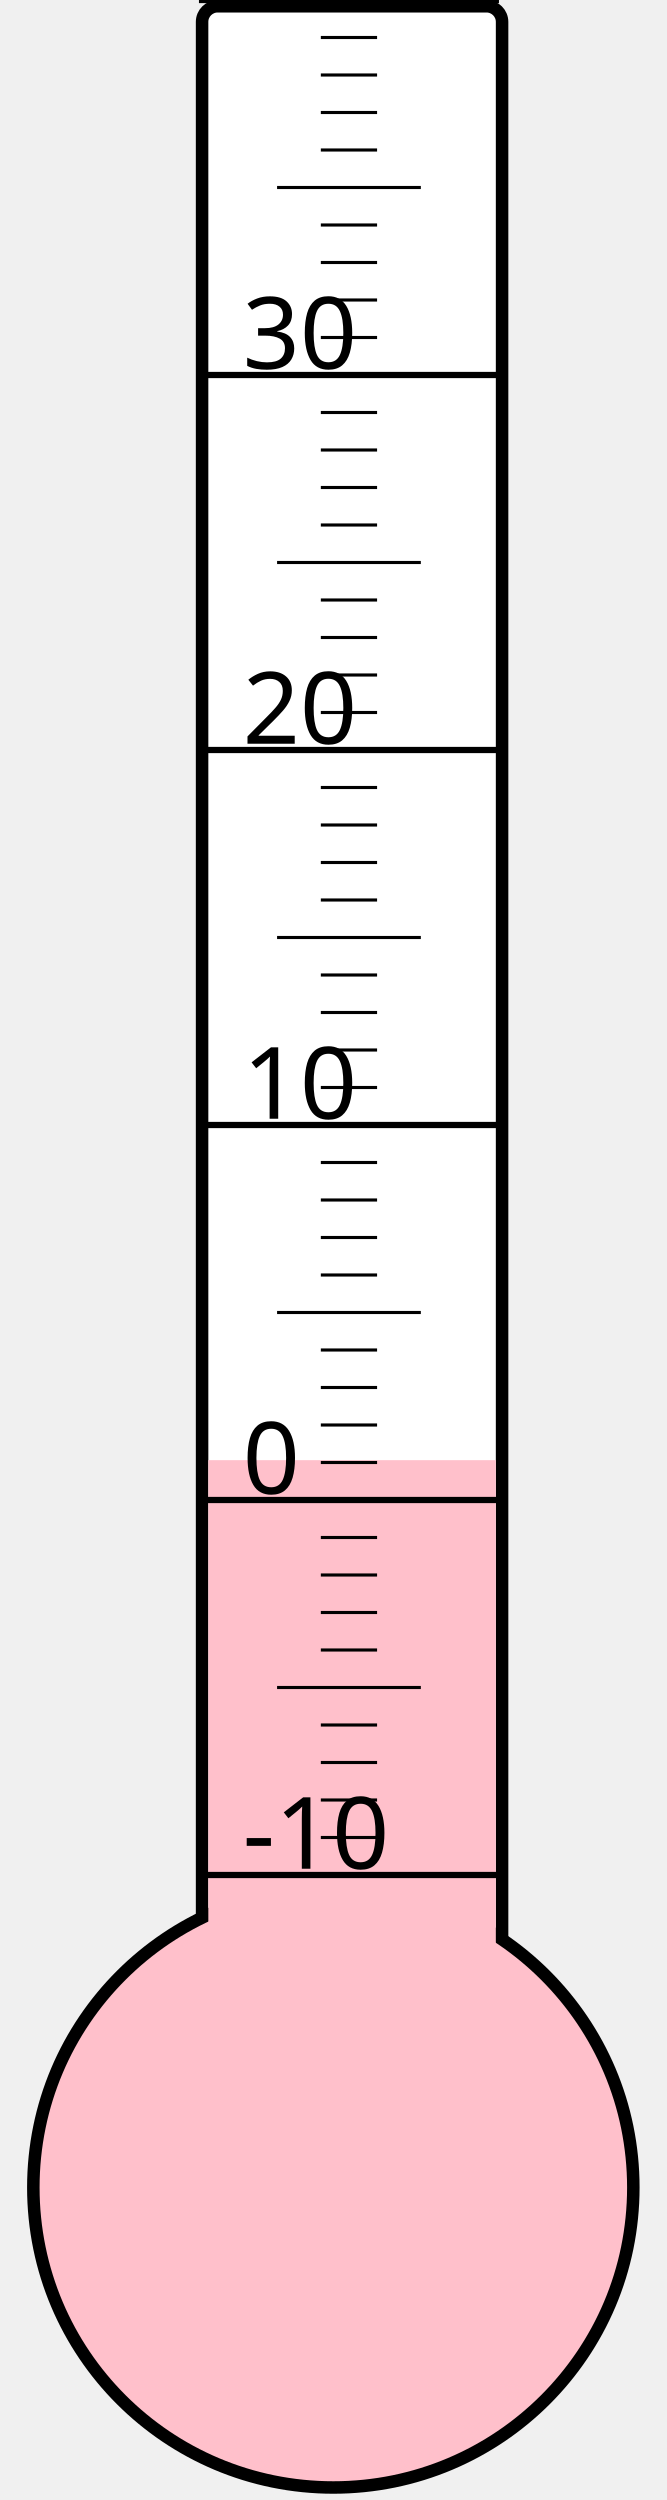
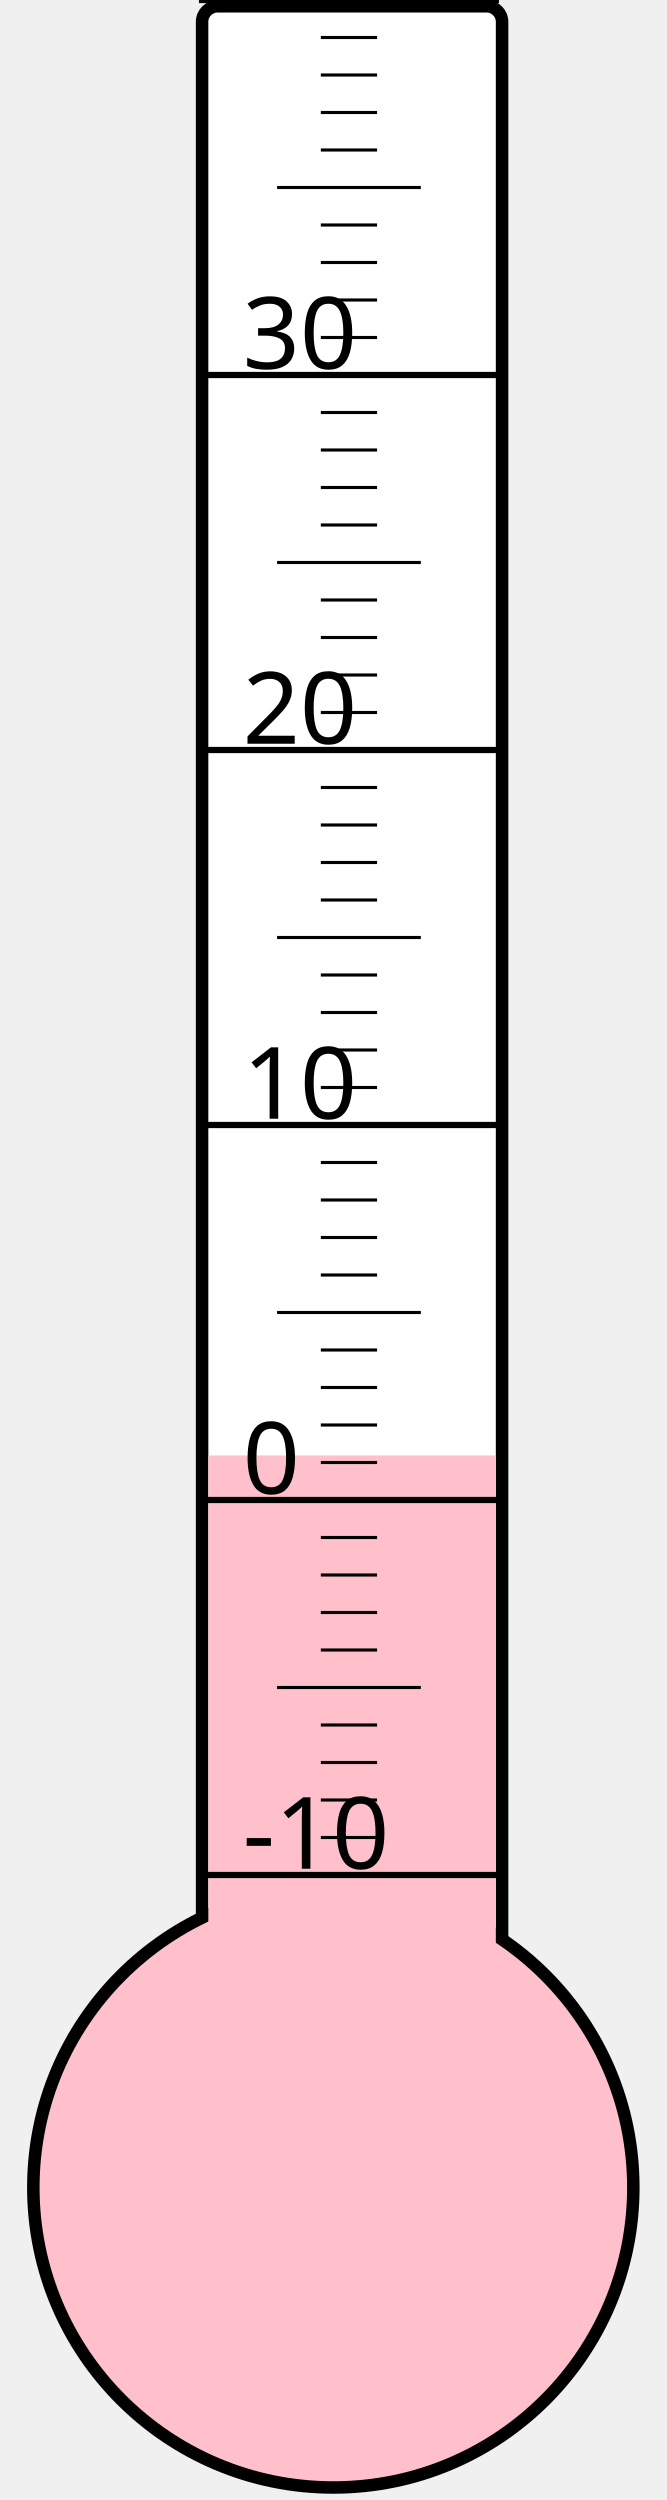
<svg xmlns="http://www.w3.org/2000/svg" width="40px" height="150px" viewBox="0 0 200 800">
  <rect width="200" height="800" x="0" y="0" style="fill: #ffffeb; fill-opacity: 0;" />
  <rect width="96" height="680" x="58" y="2" rx="5" ry="5" style="fill: white; fill-opacity: 1; stroke: black; stroke-width: 4;" />
  <circle cx="100" cy="700" r="96" style="fill: pink; stroke: black; stroke-width: 4;" />
-   <rect width="92" height="232.75" x="60" y="467.25" style="fill: pink; fill-opacity: 1; stroke-width: 0;" />
+   <rect width="92" height="234.25" x="60" y="465.75" style="fill: pink; fill-opacity: 1; stroke-width: 0;" />
  <text x="71" y="598" style="font-family: sans-serif; font-size: 24pt;">-10</text>
  <text x="71" y="478" style="font-family: sans-serif; font-size: 24pt;">0</text>
  <text x="71" y="358" style="font-family: sans-serif; font-size: 24pt;">10</text>
  <text x="71" y="238" style="font-family: sans-serif; font-size: 24pt;">20</text>
  <text x="71" y="118" style="font-family: sans-serif; font-size: 24pt;">30</text>
  <g style="stroke: black;">
    <line x1="57" y1="600" x2="153" y2="600" style="stroke-width: 2;" />
    <line x1="96" y1="588" x2="114" y2="588" style="stroke-width: 1;" />
    <line x1="96" y1="576" x2="114" y2="576" style="stroke-width: 1;" />
    <line x1="96" y1="564" x2="114" y2="564" style="stroke-width: 1;" />
    <line x1="96" y1="552" x2="114" y2="552" style="stroke-width: 1;" />
    <line x1="82" y1="540" x2="128" y2="540" style="stroke-width: 1;" />
    <line x1="96" y1="528" x2="114" y2="528" style="stroke-width: 1;" />
    <line x1="96" y1="516" x2="114" y2="516" style="stroke-width: 1;" />
    <line x1="96" y1="504" x2="114" y2="504" style="stroke-width: 1;" />
    <line x1="96" y1="492" x2="114" y2="492" style="stroke-width: 1;" />
    <line x1="57" y1="480" x2="153" y2="480" style="stroke-width: 2;" />
    <line x1="96" y1="468" x2="114" y2="468" style="stroke-width: 1;" />
    <line x1="96" y1="456" x2="114" y2="456" style="stroke-width: 1;" />
    <line x1="96" y1="444" x2="114" y2="444" style="stroke-width: 1;" />
    <line x1="96" y1="432" x2="114" y2="432" style="stroke-width: 1;" />
    <line x1="82" y1="420" x2="128" y2="420" style="stroke-width: 1;" />
    <line x1="96" y1="408" x2="114" y2="408" style="stroke-width: 1;" />
    <line x1="96" y1="396" x2="114" y2="396" style="stroke-width: 1;" />
    <line x1="96" y1="384" x2="114" y2="384" style="stroke-width: 1;" />
    <line x1="96" y1="372" x2="114" y2="372" style="stroke-width: 1;" />
    <line x1="57" y1="360" x2="153" y2="360" style="stroke-width: 2;" />
    <line x1="96" y1="348" x2="114" y2="348" style="stroke-width: 1;" />
    <line x1="96" y1="336" x2="114" y2="336" style="stroke-width: 1;" />
    <line x1="96" y1="324" x2="114" y2="324" style="stroke-width: 1;" />
    <line x1="96" y1="312" x2="114" y2="312" style="stroke-width: 1;" />
    <line x1="82" y1="300" x2="128" y2="300" style="stroke-width: 1;" />
    <line x1="96" y1="288" x2="114" y2="288" style="stroke-width: 1;" />
    <line x1="96" y1="276" x2="114" y2="276" style="stroke-width: 1;" />
    <line x1="96" y1="264" x2="114" y2="264" style="stroke-width: 1;" />
    <line x1="96" y1="252" x2="114" y2="252" style="stroke-width: 1;" />
    <line x1="57" y1="240" x2="153" y2="240" style="stroke-width: 2;" />
    <line x1="96" y1="228" x2="114" y2="228" style="stroke-width: 1;" />
    <line x1="96" y1="216" x2="114" y2="216" style="stroke-width: 1;" />
    <line x1="96" y1="204" x2="114" y2="204" style="stroke-width: 1;" />
    <line x1="96" y1="192" x2="114" y2="192" style="stroke-width: 1;" />
    <line x1="82" y1="180" x2="128" y2="180" style="stroke-width: 1;" />
    <line x1="96" y1="168" x2="114" y2="168" style="stroke-width: 1;" />
    <line x1="96" y1="156" x2="114" y2="156" style="stroke-width: 1;" />
    <line x1="96" y1="144" x2="114" y2="144" style="stroke-width: 1;" />
    <line x1="96" y1="132" x2="114" y2="132" style="stroke-width: 1;" />
    <line x1="57" y1="120" x2="153" y2="120" style="stroke-width: 2;" />
    <line x1="96" y1="108" x2="114" y2="108" style="stroke-width: 1;" />
    <line x1="96" y1="96" x2="114" y2="96" style="stroke-width: 1;" />
    <line x1="96" y1="84" x2="114" y2="84" style="stroke-width: 1;" />
    <line x1="96" y1="72" x2="114" y2="72" style="stroke-width: 1;" />
    <line x1="82" y1="60" x2="128" y2="60" style="stroke-width: 1;" />
    <line x1="96" y1="48" x2="114" y2="48" style="stroke-width: 1;" />
    <line x1="96" y1="36" x2="114" y2="36" style="stroke-width: 1;" />
    <line x1="96" y1="24" x2="114" y2="24" style="stroke-width: 1;" />
    <line x1="96" y1="12" x2="114" y2="12" style="stroke-width: 1;" />
    <line x1="57" y1="0" x2="153" y2="0" style="stroke-width: 2;" />
  </g>
</svg>
